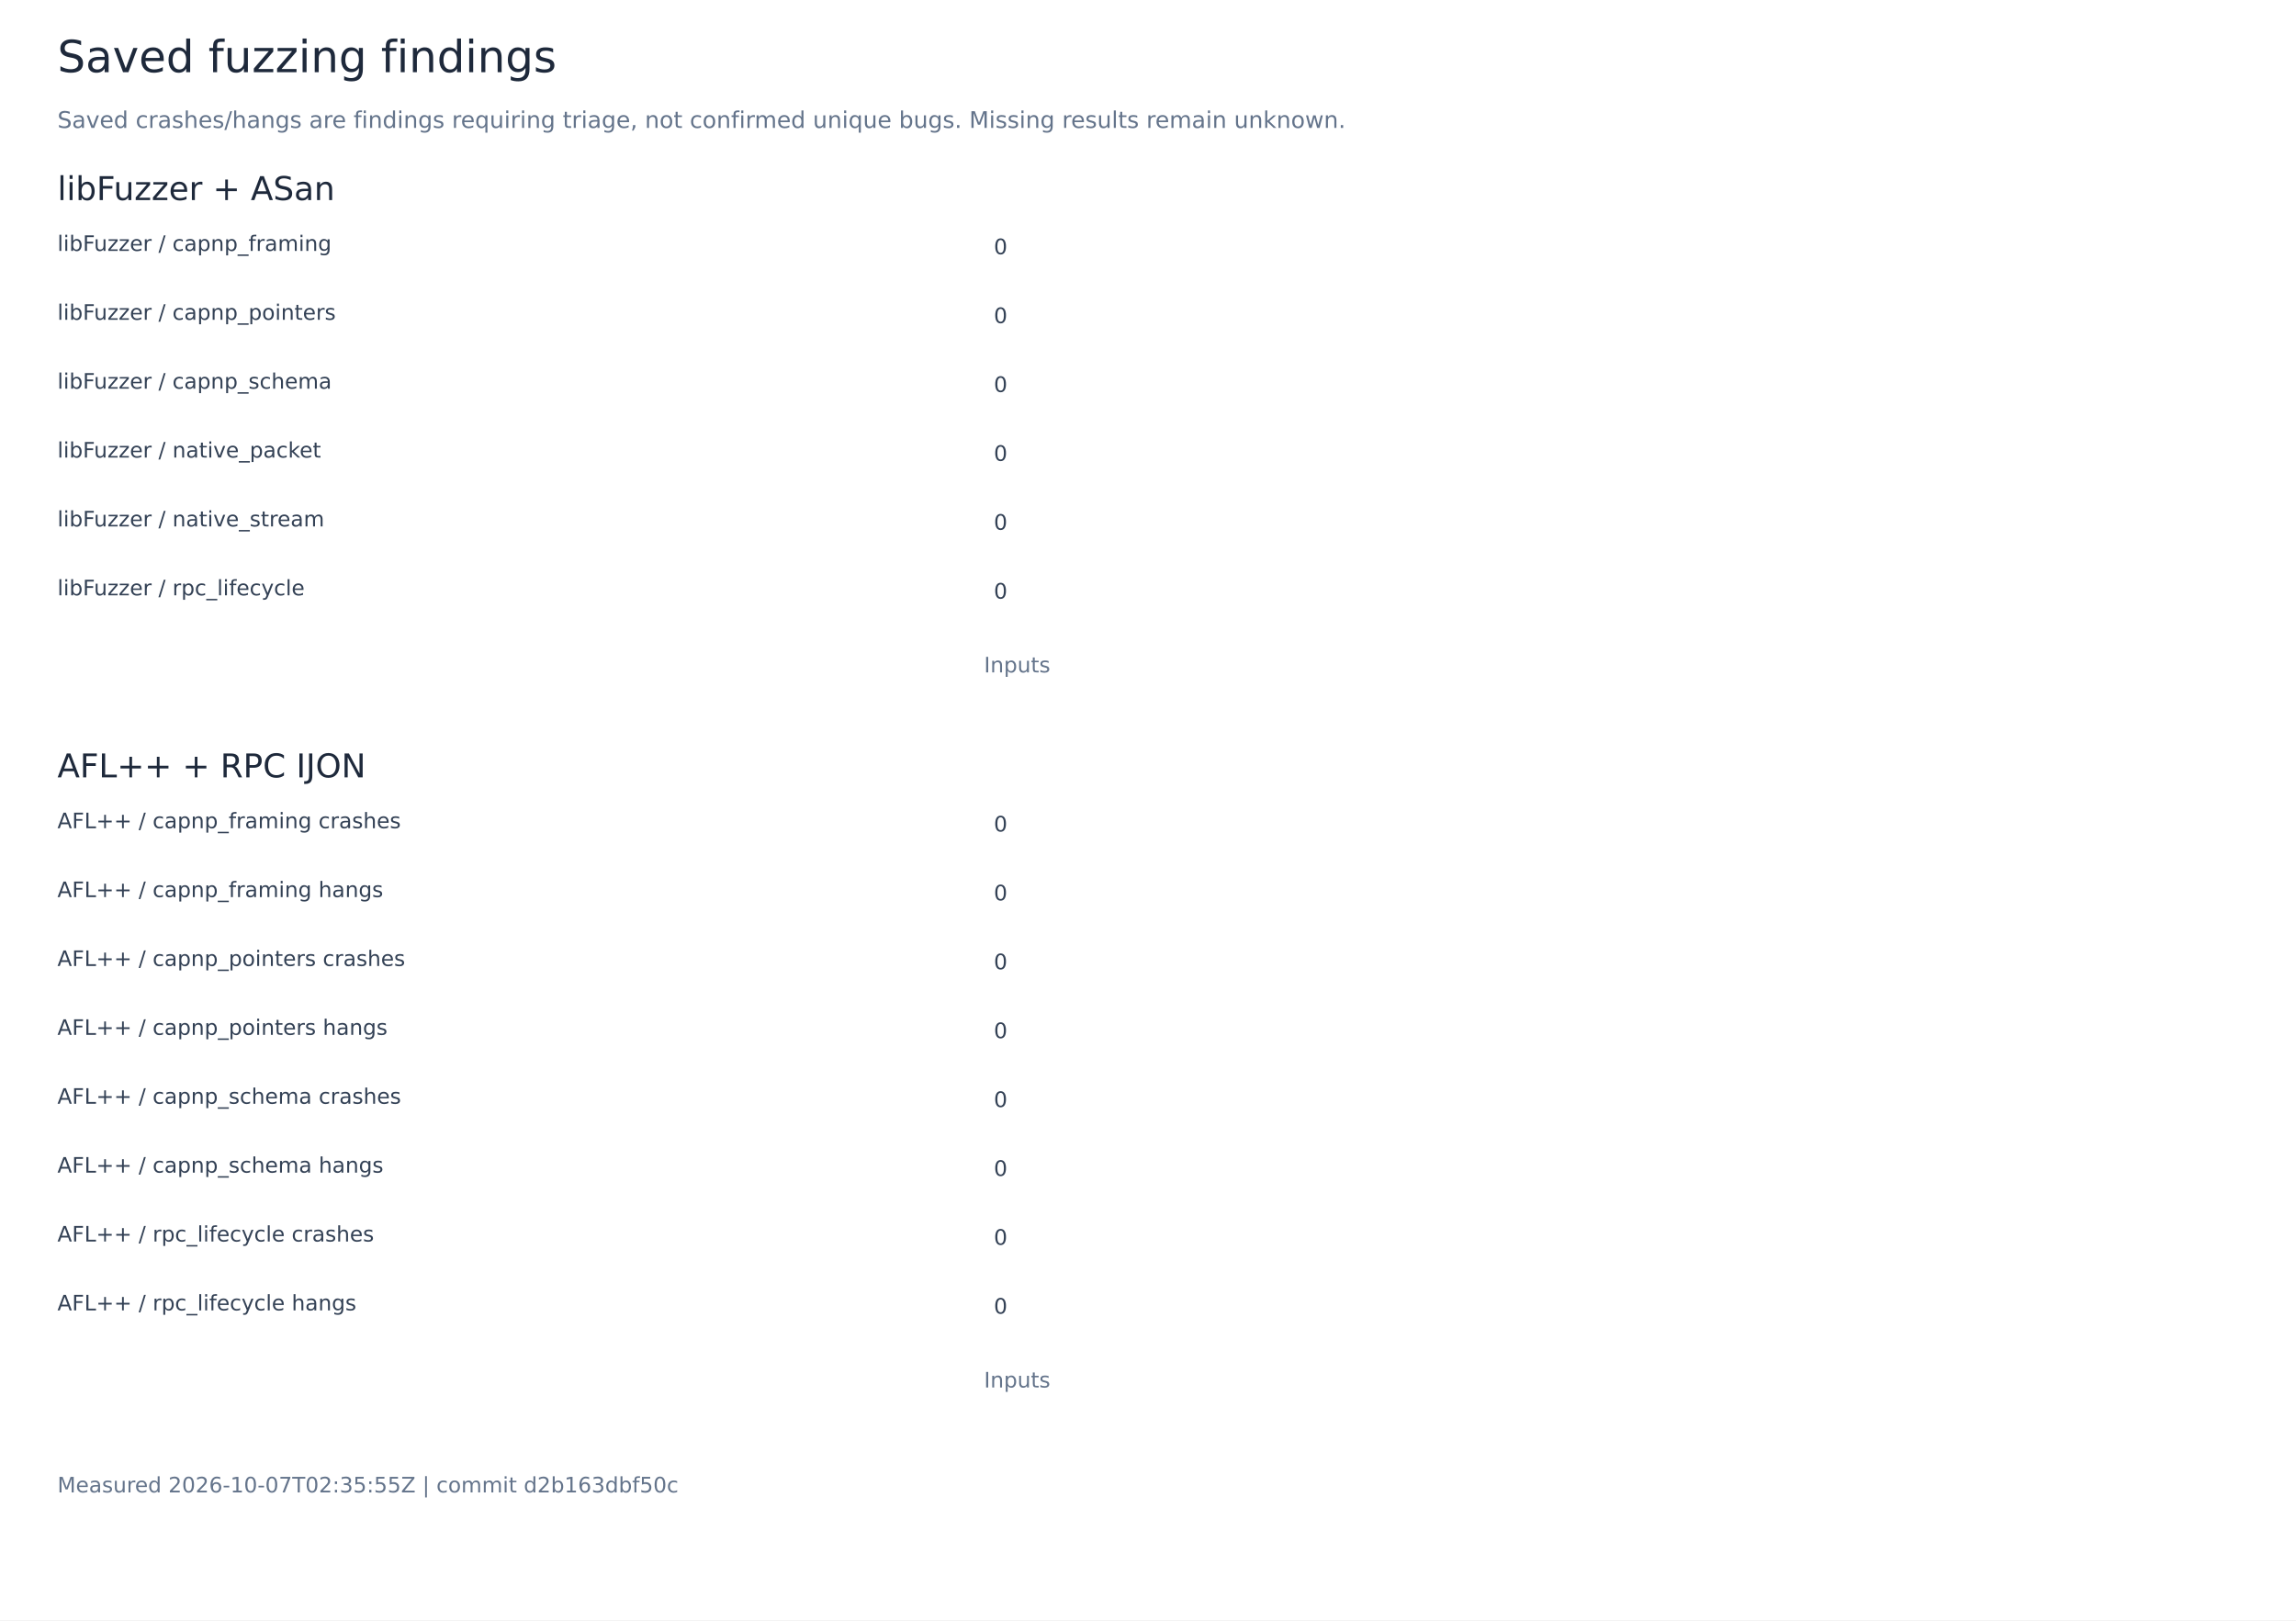
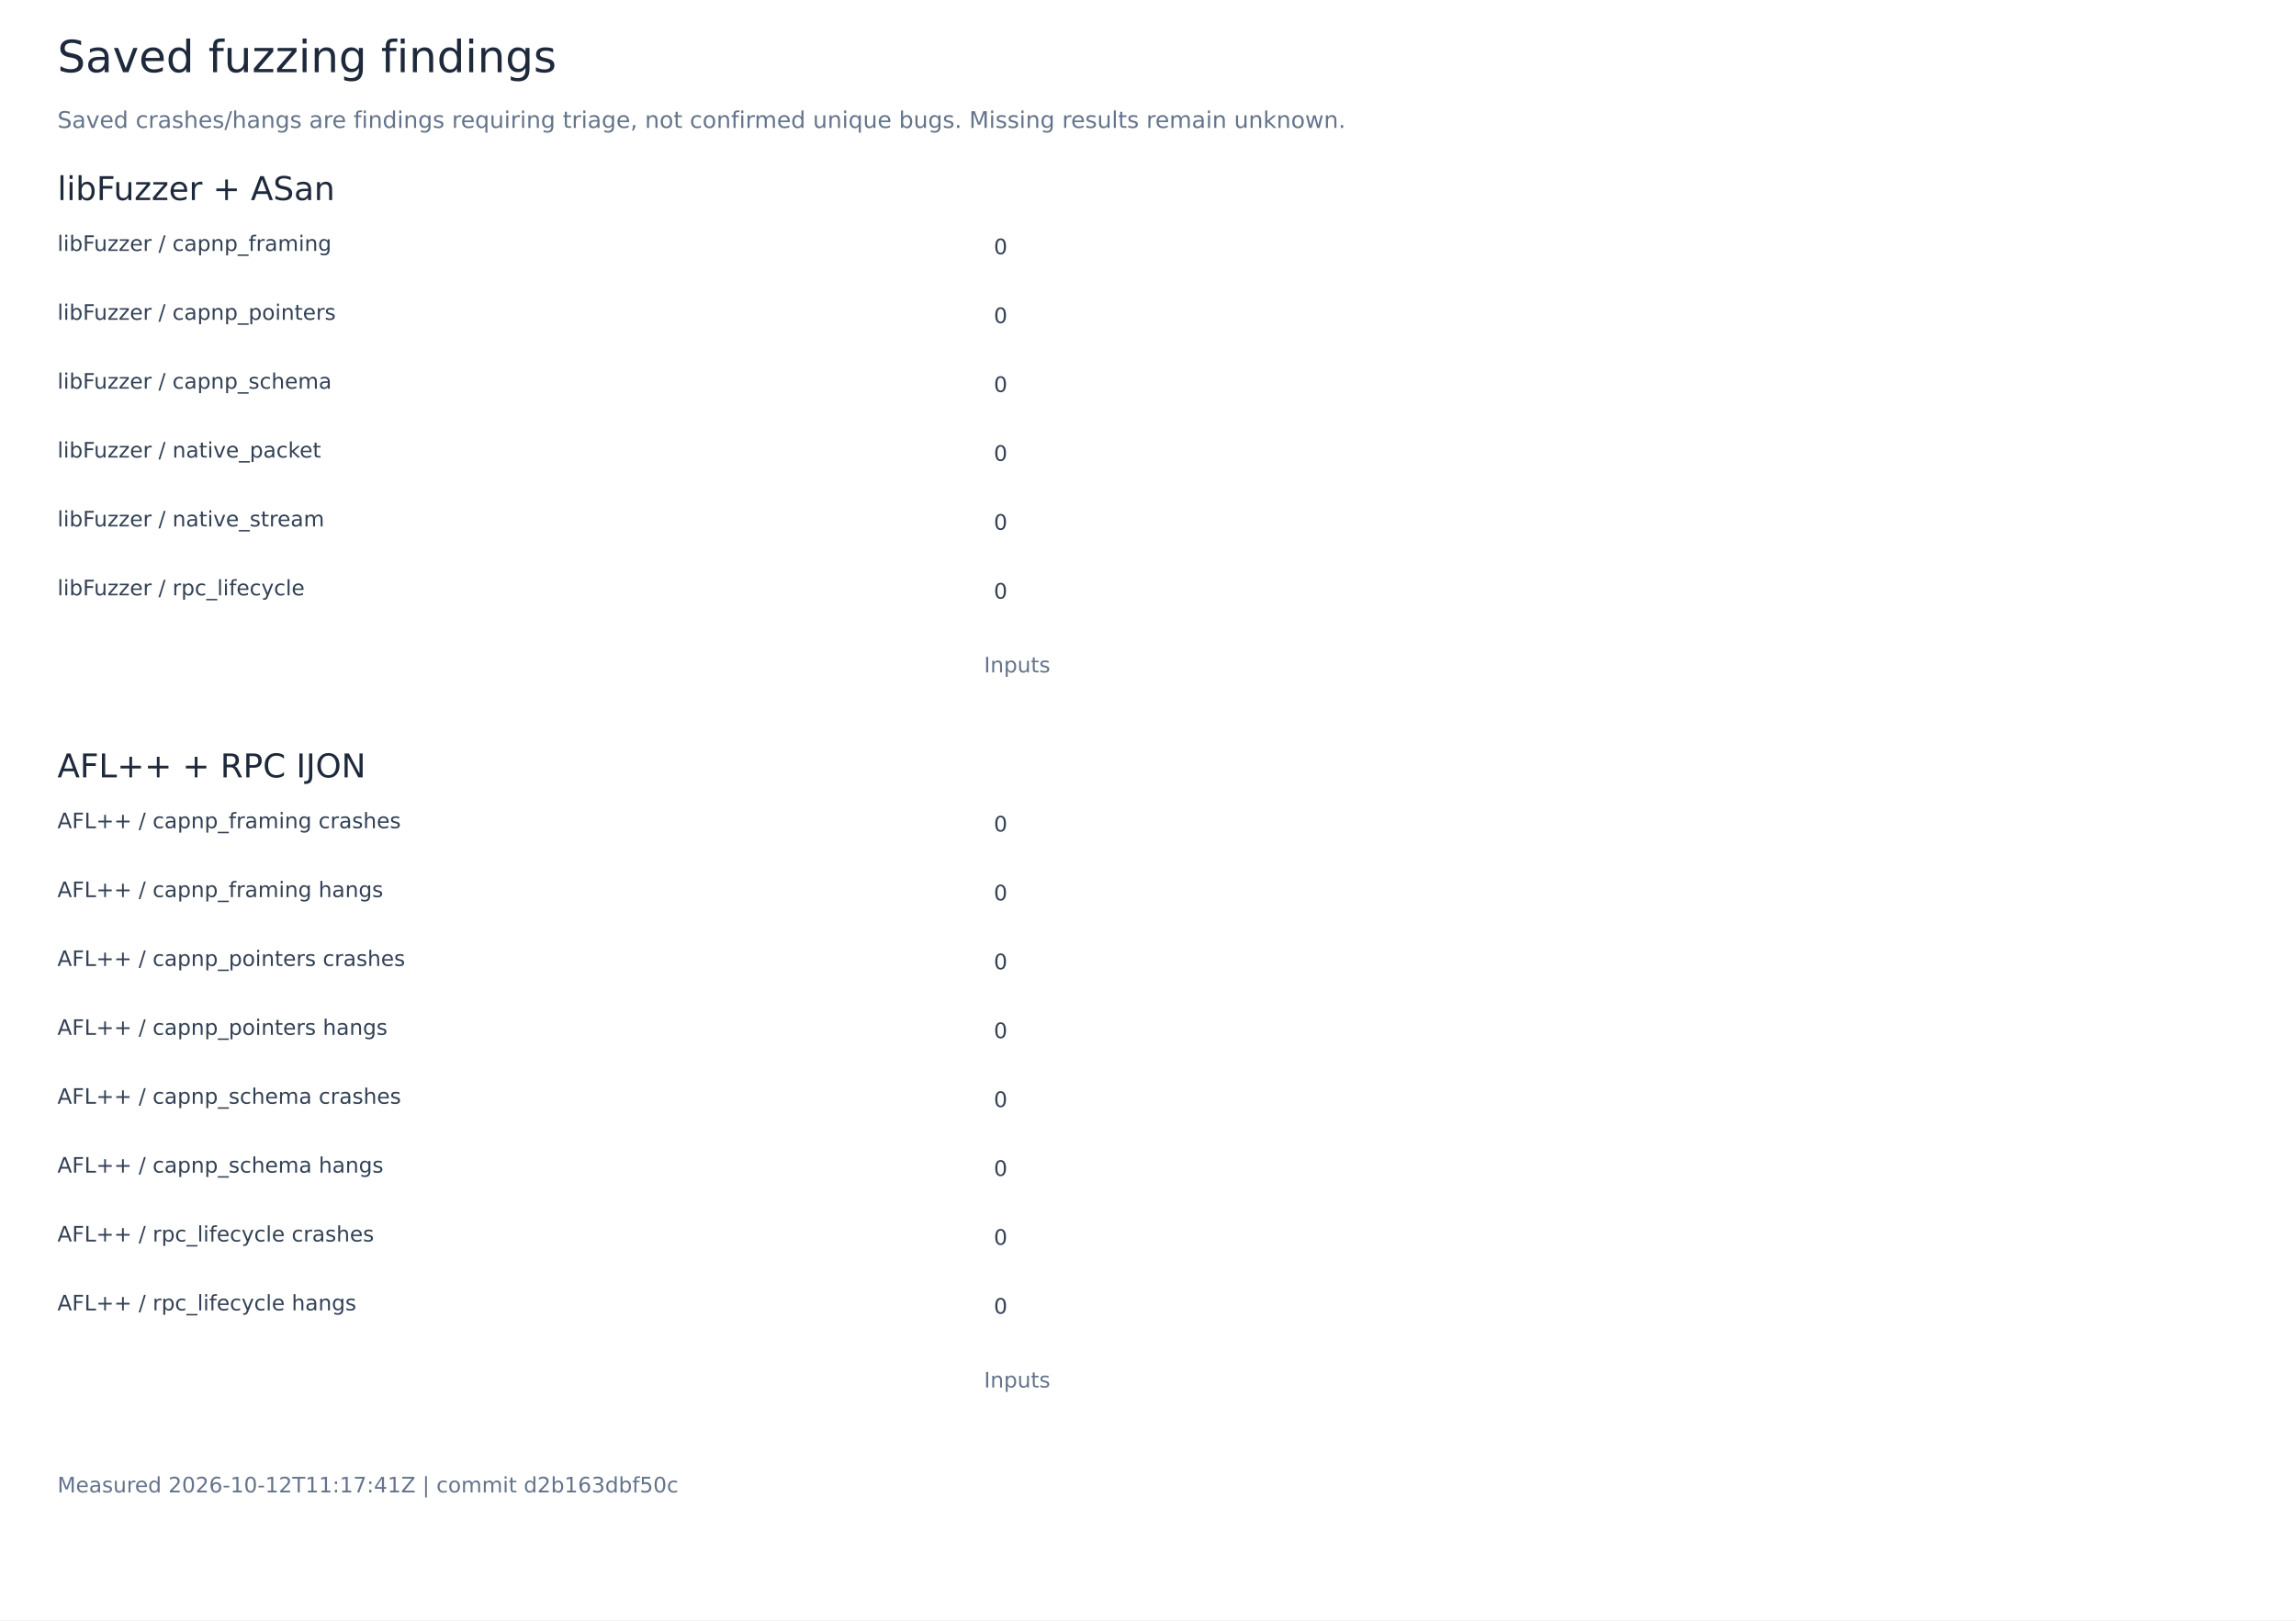
<svg xmlns="http://www.w3.org/2000/svg" width="1400" height="988" viewBox="0 0 1400 988" role="img" aria-labelledby="title">
  <rect width="1400" height="988" fill="white" />
  <g font-family="DejaVu Sans, sans-serif">
    <text x="35.00" y="44.00" font-size="27" fill="#1e293b">Saved fuzzing findings</text>
    <text x="35.00" y="78.00" font-size="14" fill="#64748b">Saved crashes/hangs are findings requiring triage, not confirmed unique bugs. Missing results remain unknown.</text>
    <text x="35.00" y="122.00" font-size="20" fill="#1e293b">libFuzzer + ASan</text>
    <text x="35.00" y="153.00" font-size="13" fill="#334155">libFuzzer / capnp_framing</text>
    <rect x="600.00" y="138.00" width="0.00" height="23" fill="#0868d4" />
    <text x="606.00" y="155.00" font-size="13" fill="#334155">0</text>
    <text x="35.00" y="195.00" font-size="13" fill="#334155">libFuzzer / capnp_pointers</text>
    <rect x="600.00" y="180.00" width="0.00" height="23" fill="#00ac7b" />
    <text x="606.00" y="197.00" font-size="13" fill="#334155">0</text>
    <text x="35.00" y="237.00" font-size="13" fill="#334155">libFuzzer / capnp_schema</text>
    <rect x="600.00" y="222.00" width="0.00" height="23" fill="#ef4444" />
    <text x="606.00" y="239.00" font-size="13" fill="#334155">0</text>
    <text x="35.00" y="279.00" font-size="13" fill="#334155">libFuzzer / native_packet</text>
    <rect x="600.00" y="264.00" width="0.00" height="23" fill="#e89200" />
    <text x="606.00" y="281.00" font-size="13" fill="#334155">0</text>
    <text x="35.00" y="321.00" font-size="13" fill="#334155">libFuzzer / native_stream</text>
    <rect x="600.00" y="306.00" width="0.00" height="23" fill="#8b5cf6" />
    <text x="606.00" y="323.00" font-size="13" fill="#334155">0</text>
    <text x="35.00" y="363.00" font-size="13" fill="#334155">libFuzzer / rpc_lifecycle</text>
    <rect x="600.00" y="348.00" width="0.00" height="23" fill="#0868d4" />
    <text x="606.00" y="365.00" font-size="13" fill="#334155">0</text>
    <text x="600.00" y="410.00" font-size="13" fill="#64748b">Inputs</text>
    <text x="35.00" y="474.00" font-size="20" fill="#1e293b">AFL++ + RPC IJON</text>
    <text x="35.00" y="505.00" font-size="13" fill="#334155">AFL++ / capnp_framing crashes</text>
    <rect x="600.00" y="490.00" width="0.00" height="23" fill="#0868d4" />
    <text x="606.00" y="507.00" font-size="13" fill="#334155">0</text>
    <text x="35.00" y="547.00" font-size="13" fill="#334155">AFL++ / capnp_framing hangs</text>
    <rect x="600.00" y="532.00" width="0.00" height="23" fill="#00ac7b" />
    <text x="606.00" y="549.00" font-size="13" fill="#334155">0</text>
    <text x="35.00" y="589.00" font-size="13" fill="#334155">AFL++ / capnp_pointers crashes</text>
    <rect x="600.00" y="574.00" width="0.00" height="23" fill="#ef4444" />
    <text x="606.00" y="591.00" font-size="13" fill="#334155">0</text>
    <text x="35.00" y="631.00" font-size="13" fill="#334155">AFL++ / capnp_pointers hangs</text>
    <rect x="600.00" y="616.00" width="0.00" height="23" fill="#e89200" />
    <text x="606.00" y="633.00" font-size="13" fill="#334155">0</text>
    <text x="35.00" y="673.00" font-size="13" fill="#334155">AFL++ / capnp_schema crashes</text>
    <rect x="600.00" y="658.00" width="0.00" height="23" fill="#8b5cf6" />
    <text x="606.00" y="675.00" font-size="13" fill="#334155">0</text>
    <text x="35.00" y="715.00" font-size="13" fill="#334155">AFL++ / capnp_schema hangs</text>
    <rect x="600.00" y="700.00" width="0.00" height="23" fill="#0868d4" />
    <text x="606.00" y="717.00" font-size="13" fill="#334155">0</text>
    <text x="35.00" y="757.00" font-size="13" fill="#334155">AFL++ / rpc_lifecycle crashes</text>
    <rect x="600.00" y="742.00" width="0.00" height="23" fill="#00ac7b" />
    <text x="606.00" y="759.00" font-size="13" fill="#334155">0</text>
    <text x="35.00" y="799.00" font-size="13" fill="#334155">AFL++ / rpc_lifecycle hangs</text>
    <rect x="600.00" y="784.00" width="0.00" height="23" fill="#ef4444" />
    <text x="606.00" y="801.00" font-size="13" fill="#334155">0</text>
    <text x="600.00" y="846.00" font-size="13" fill="#64748b">Inputs</text>
-     <text x="35.00" y="910.00" font-size="13" fill="#64748b">Measured 2026-10-07T02:35:55Z | commit d2b163dbf50c</text>
+     <text x="35.00" y="910.00" font-size="13" fill="#64748b">Measured 2026-10-12T11:17:41Z | commit d2b163dbf50c</text>
  </g>
</svg>
